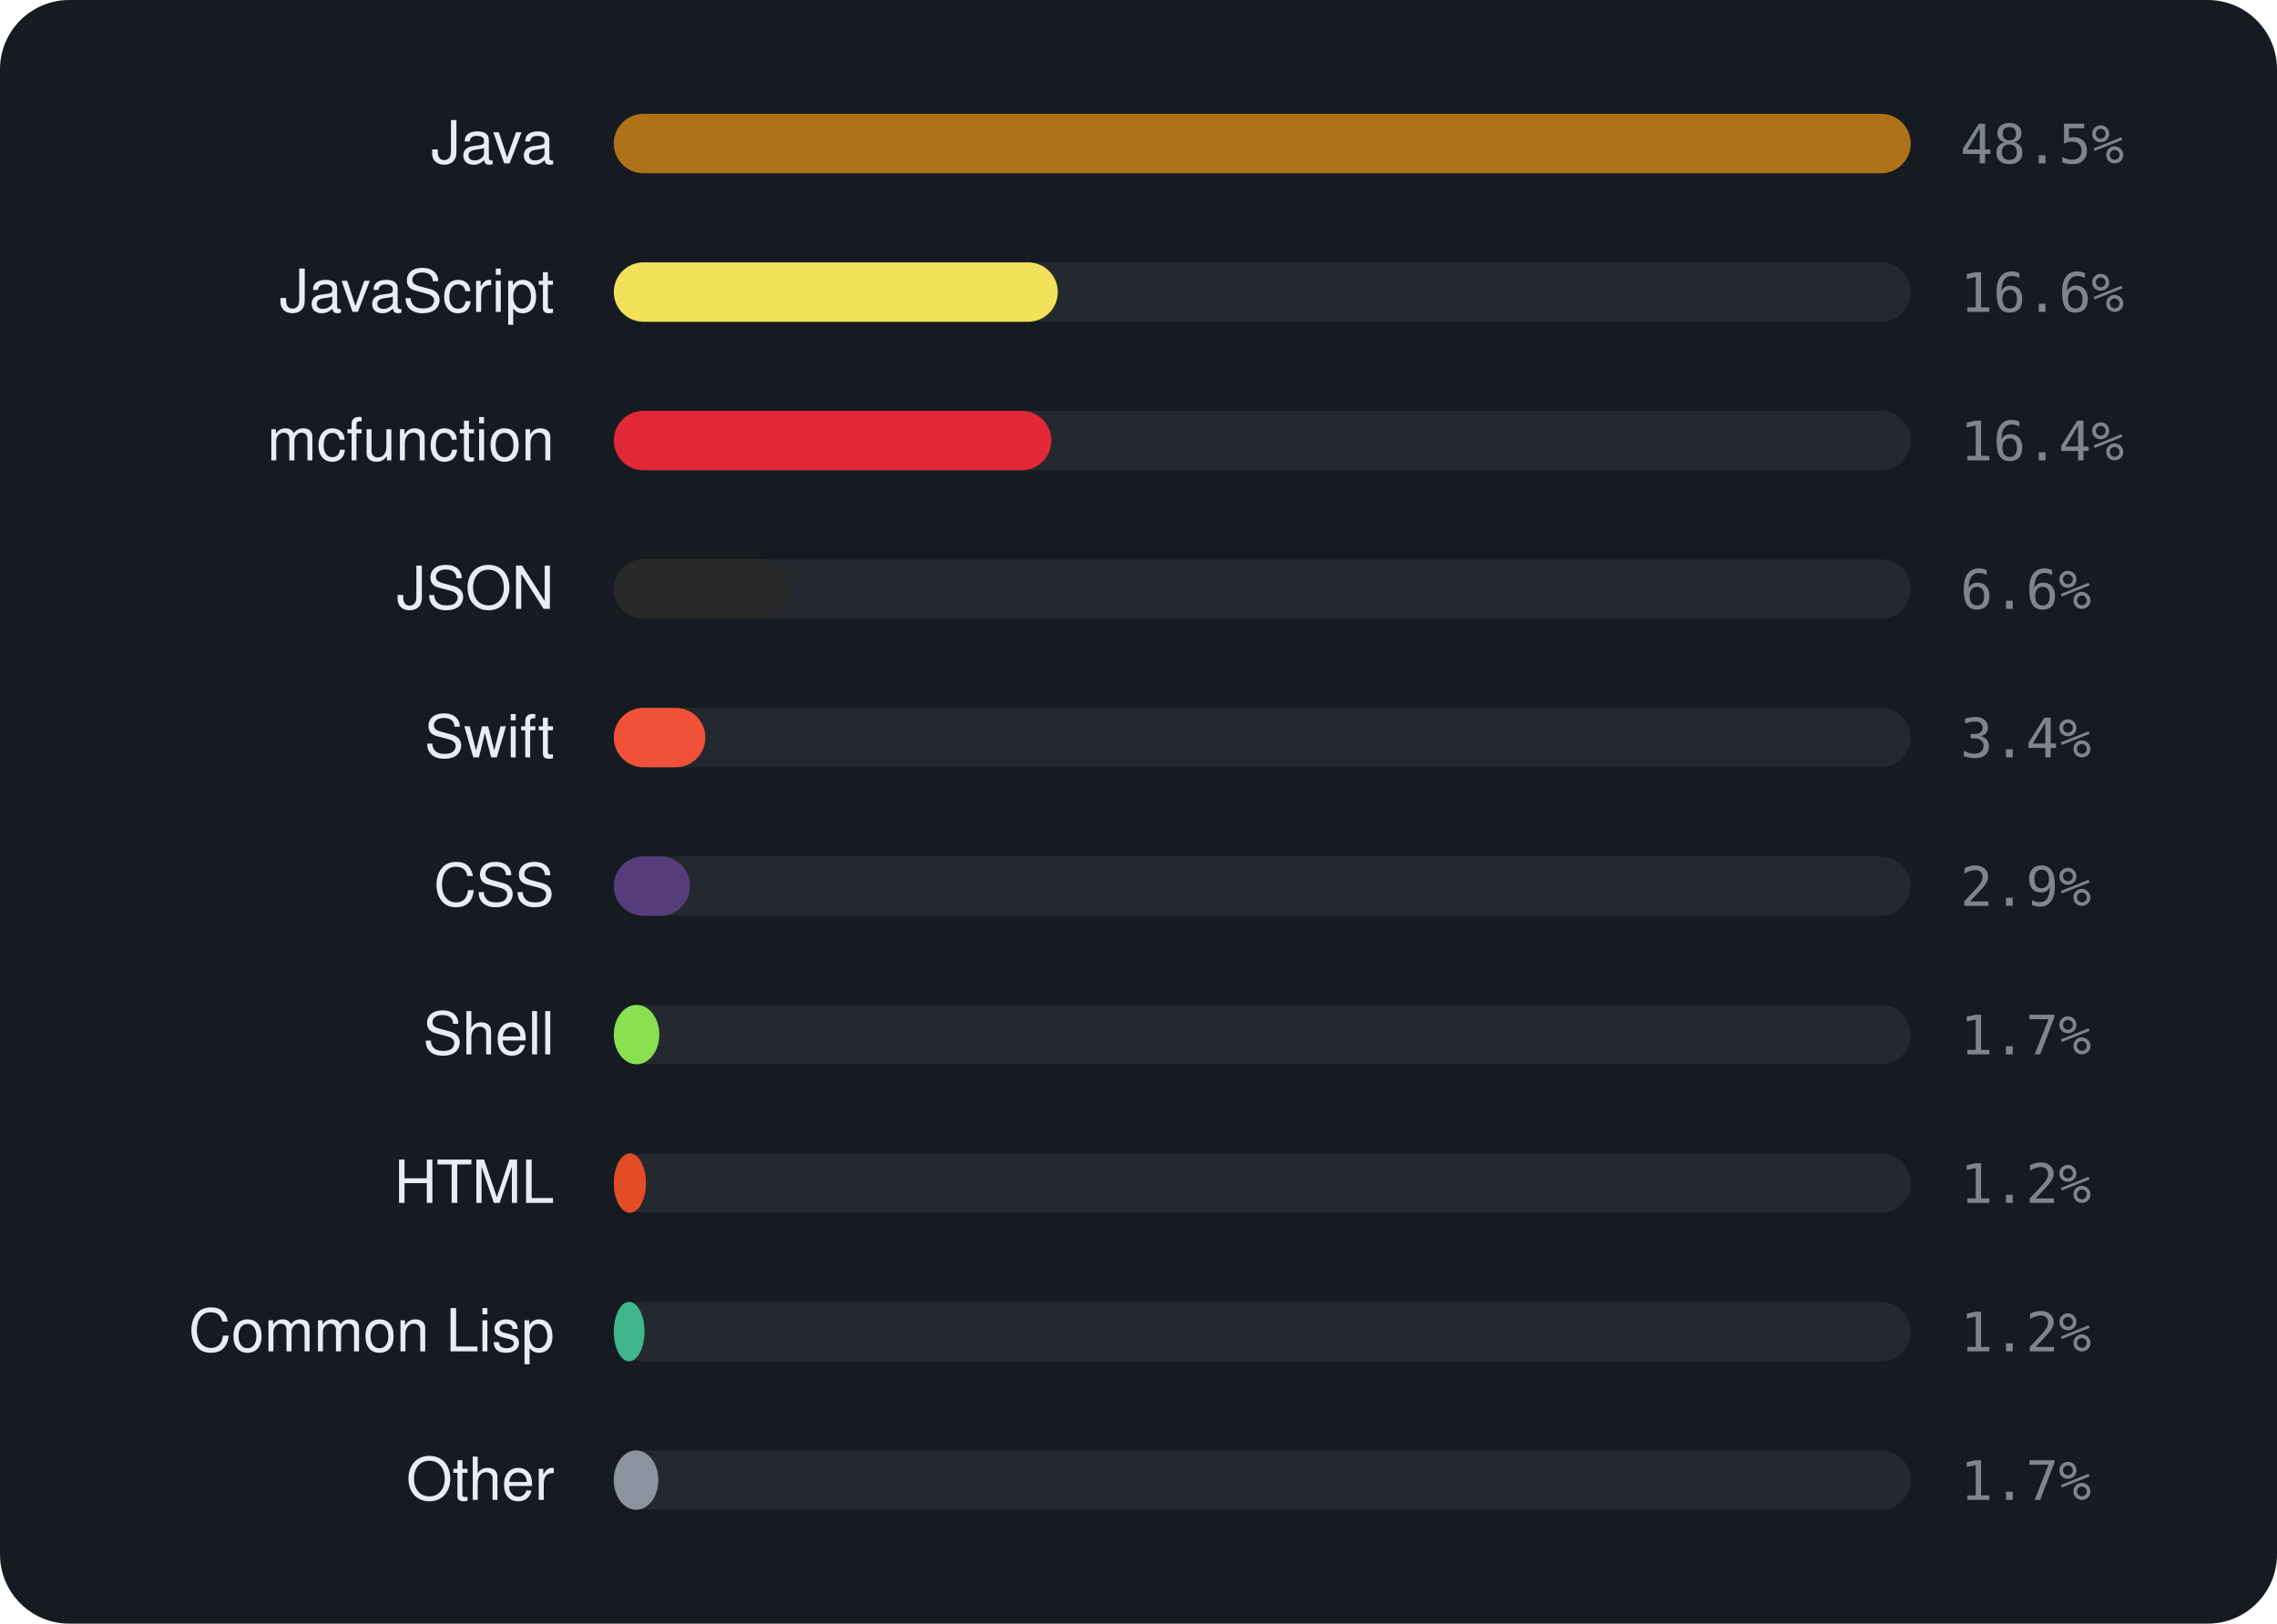
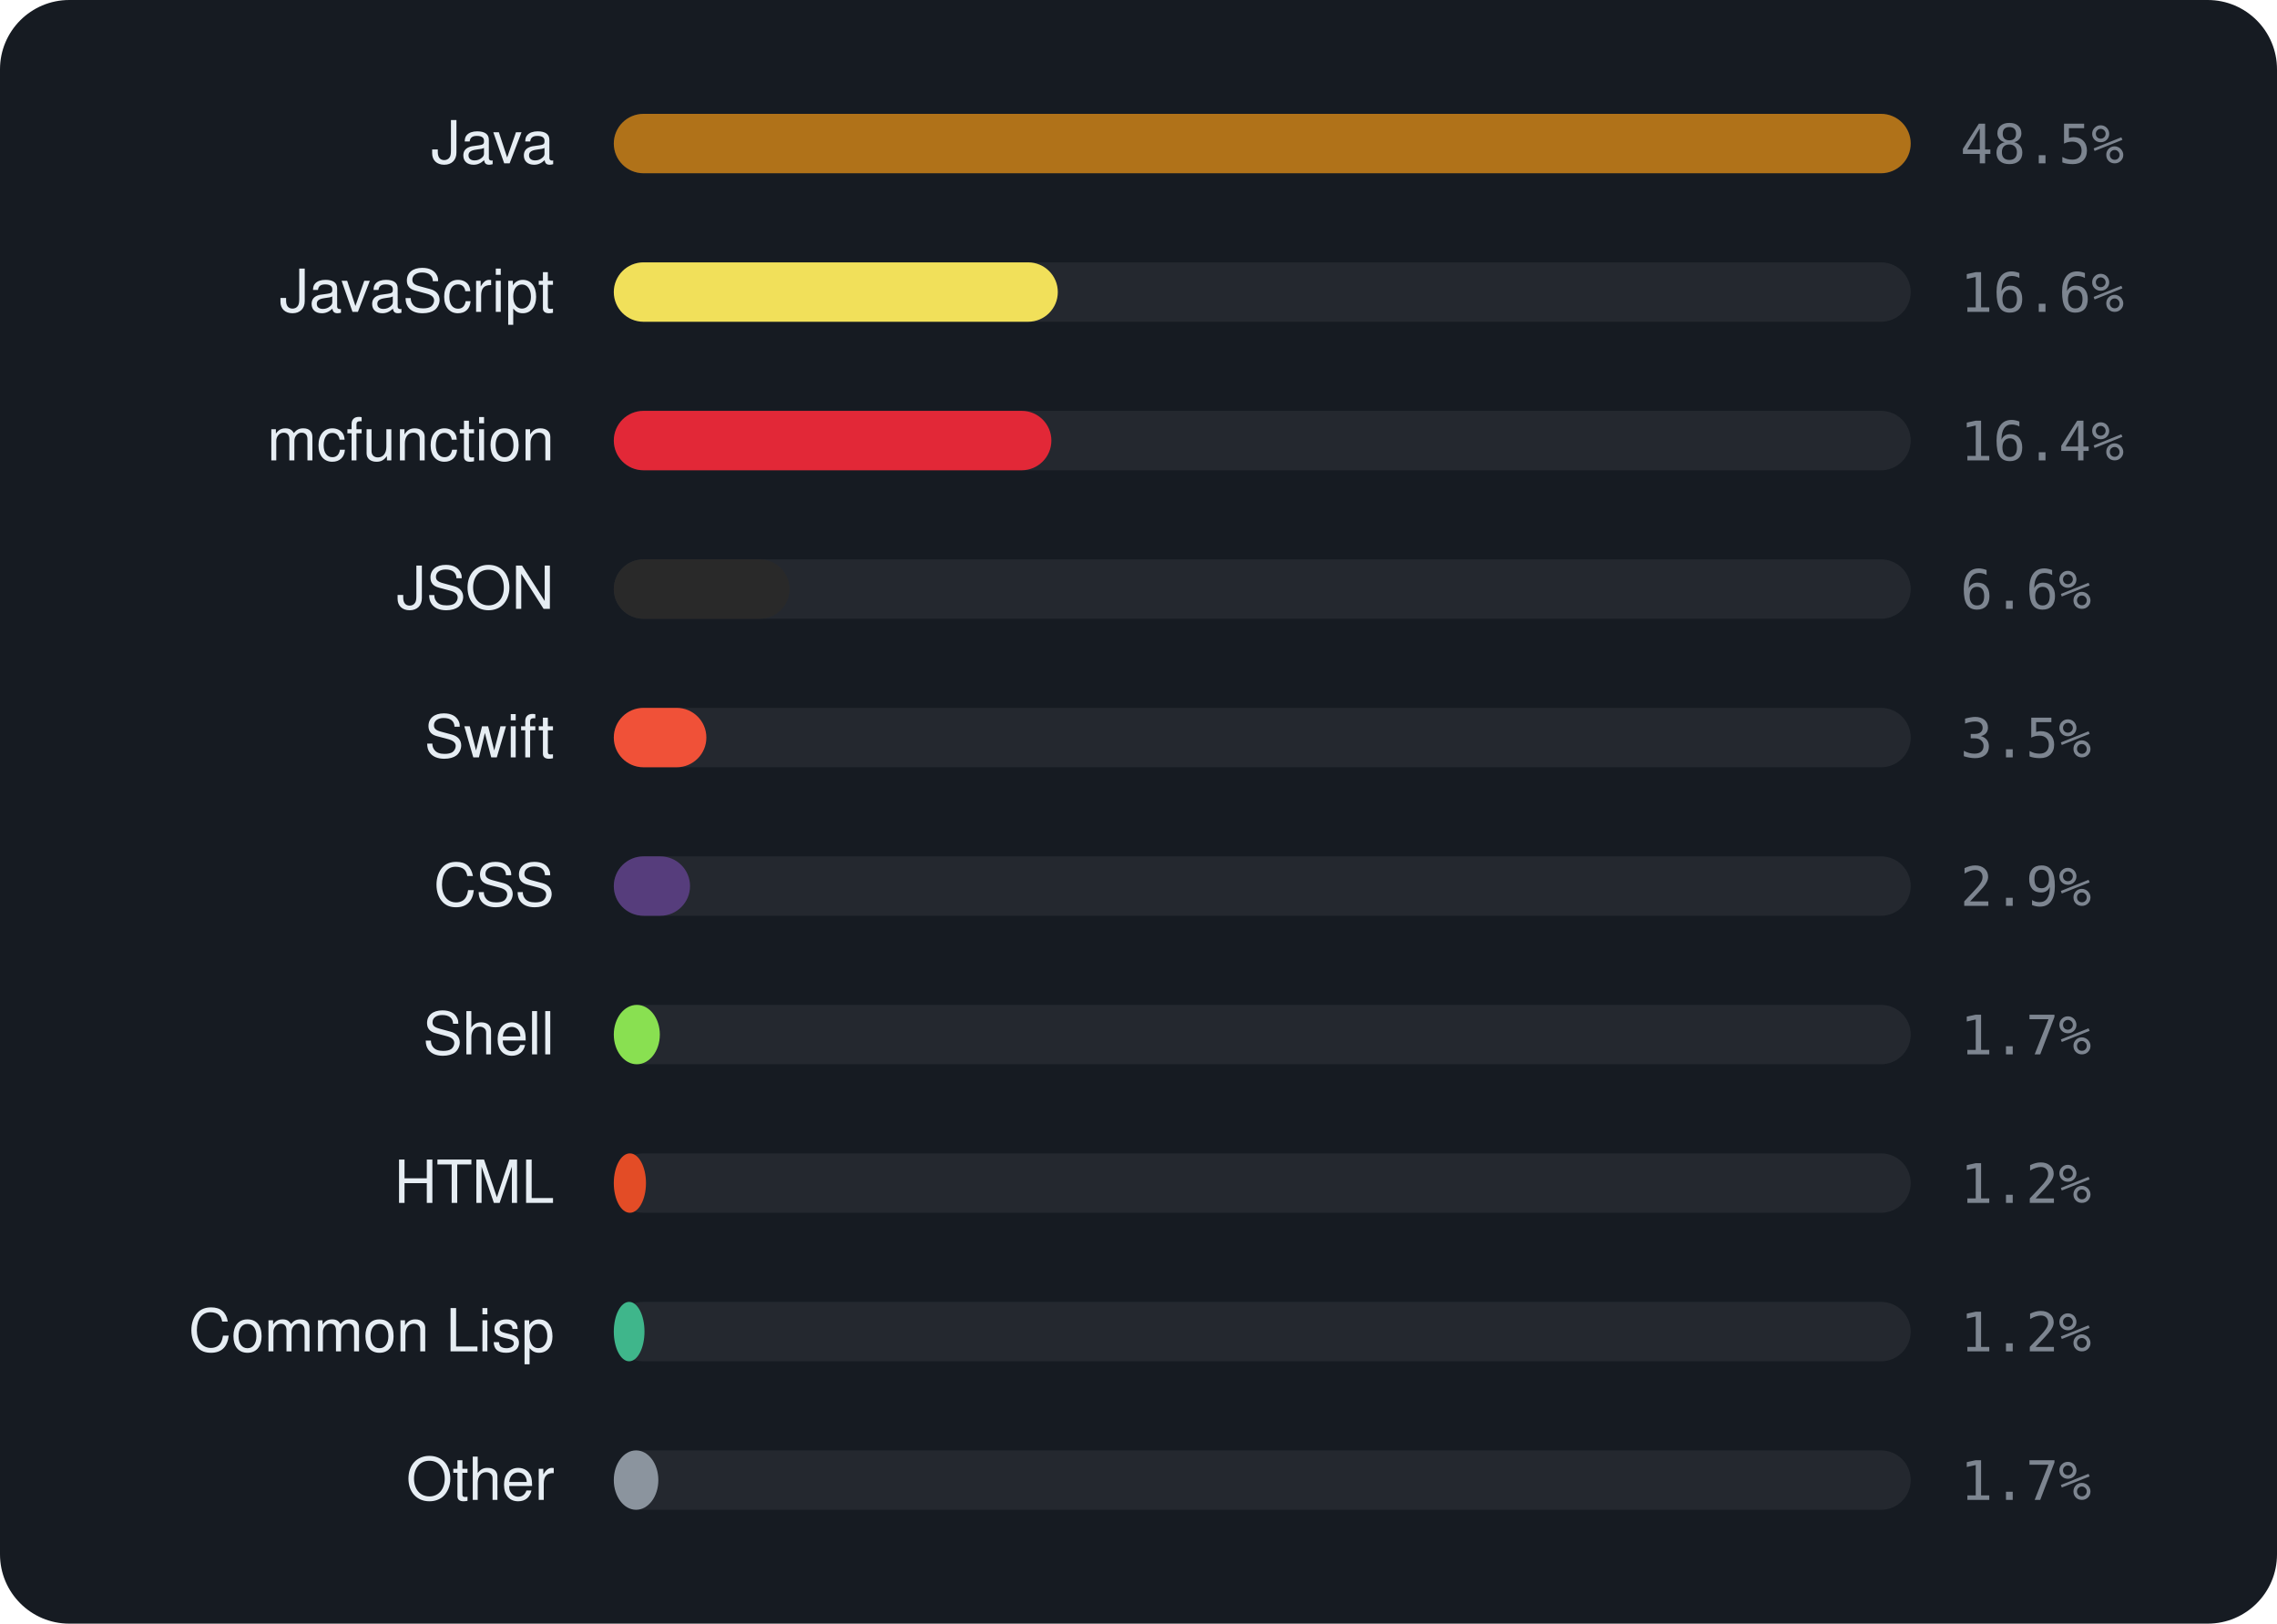
<svg xmlns="http://www.w3.org/2000/svg" viewBox="0 0 460 328" width="460" height="328" font-family="-apple-system,BlinkMacSystemFont,'Segoe UI',Helvetica,Arial,sans-serif">
  <rect width="460" height="328" rx="14" fill="#161b22" />
  <text x="112" y="33" text-anchor="end" font-size="12" fill="#e6edf3">Java</text>
  <rect x="124" y="23" width="262" height="12" rx="6" fill="rgba(255,255,255,0.06)" />
  <rect x="124" y="23" width="262.0" height="12" rx="6" fill="#b07219" />
  <text x="396" y="33" font-size="11" font-family="monospace" fill="#7d8590">48.5%</text>
  <text x="112" y="63" text-anchor="end" font-size="12" fill="#e6edf3">JavaScript</text>
  <rect x="124" y="53" width="262" height="12" rx="6" fill="rgba(255,255,255,0.06)" />
  <rect x="124" y="53" width="89.7" height="12" rx="6" fill="#f1e05a" />
  <text x="396" y="63" font-size="11" font-family="monospace" fill="#7d8590">16.6%</text>
  <text x="112" y="93" text-anchor="end" font-size="12" fill="#e6edf3">mcfunction</text>
  <rect x="124" y="83" width="262" height="12" rx="6" fill="rgba(255,255,255,0.06)" />
  <rect x="124" y="83" width="88.4" height="12" rx="6" fill="#E22837" />
  <text x="396" y="93" font-size="11" font-family="monospace" fill="#7d8590">16.4%</text>
  <text x="112" y="123" text-anchor="end" font-size="12" fill="#e6edf3">JSON</text>
  <rect x="124" y="113" width="262" height="12" rx="6" fill="rgba(255,255,255,0.06)" />
  <rect x="124" y="113" width="35.5" height="12" rx="6" fill="#292929" />
  <text x="396" y="123" font-size="11" font-family="monospace" fill="#7d8590">6.6%</text>
  <text x="112" y="153" text-anchor="end" font-size="12" fill="#e6edf3">Swift</text>
  <rect x="124" y="143" width="262" height="12" rx="6" fill="rgba(255,255,255,0.06)" />
-   <rect x="124" y="143" width="18.5" height="12" rx="6" fill="#F05138" />
-   <text x="396" y="153" font-size="11" font-family="monospace" fill="#7d8590">3.4%</text>
+   <rect x="124" y="143" width="18.7" height="12" rx="6" fill="#F05138" />
+   <text x="396" y="153" font-size="11" font-family="monospace" fill="#7d8590">3.5%</text>
  <text x="112" y="183" text-anchor="end" font-size="12" fill="#e6edf3">CSS</text>
  <rect x="124" y="173" width="262" height="12" rx="6" fill="rgba(255,255,255,0.06)" />
  <rect x="124" y="173" width="15.4" height="12" rx="6" fill="#563d7c" />
  <text x="396" y="183" font-size="11" font-family="monospace" fill="#7d8590">2.9%</text>
  <text x="112" y="213" text-anchor="end" font-size="12" fill="#e6edf3">Shell</text>
  <rect x="124" y="203" width="262" height="12" rx="6" fill="rgba(255,255,255,0.06)" />
-   <rect x="124" y="203" width="9.2" height="12" rx="6" fill="#89e051" />
+   <rect x="124" y="203" width="9.3" height="12" rx="6" fill="#89e051" />
  <text x="396" y="213" font-size="11" font-family="monospace" fill="#7d8590">1.7%</text>
  <text x="112" y="243" text-anchor="end" font-size="12" fill="#e6edf3">HTML</text>
  <rect x="124" y="233" width="262" height="12" rx="6" fill="rgba(255,255,255,0.06)" />
  <rect x="124" y="233" width="6.5" height="12" rx="6" fill="#e34c26" />
  <text x="396" y="243" font-size="11" font-family="monospace" fill="#7d8590">1.2%</text>
  <text x="112" y="273" text-anchor="end" font-size="12" fill="#e6edf3">Common Lisp</text>
  <rect x="124" y="263" width="262" height="12" rx="6" fill="rgba(255,255,255,0.06)" />
  <rect x="124" y="263" width="6.2" height="12" rx="6" fill="#3fb68b" />
  <text x="396" y="273" font-size="11" font-family="monospace" fill="#7d8590">1.2%</text>
  <text x="112" y="303" text-anchor="end" font-size="12" fill="#e6edf3">Other</text>
  <rect x="124" y="293" width="262" height="12" rx="6" fill="rgba(255,255,255,0.06)" />
  <rect x="124" y="293" width="9.0" height="12" rx="6" fill="#8b949e" />
  <text x="396" y="303" font-size="11" font-family="monospace" fill="#7d8590">1.7%</text>
</svg>
